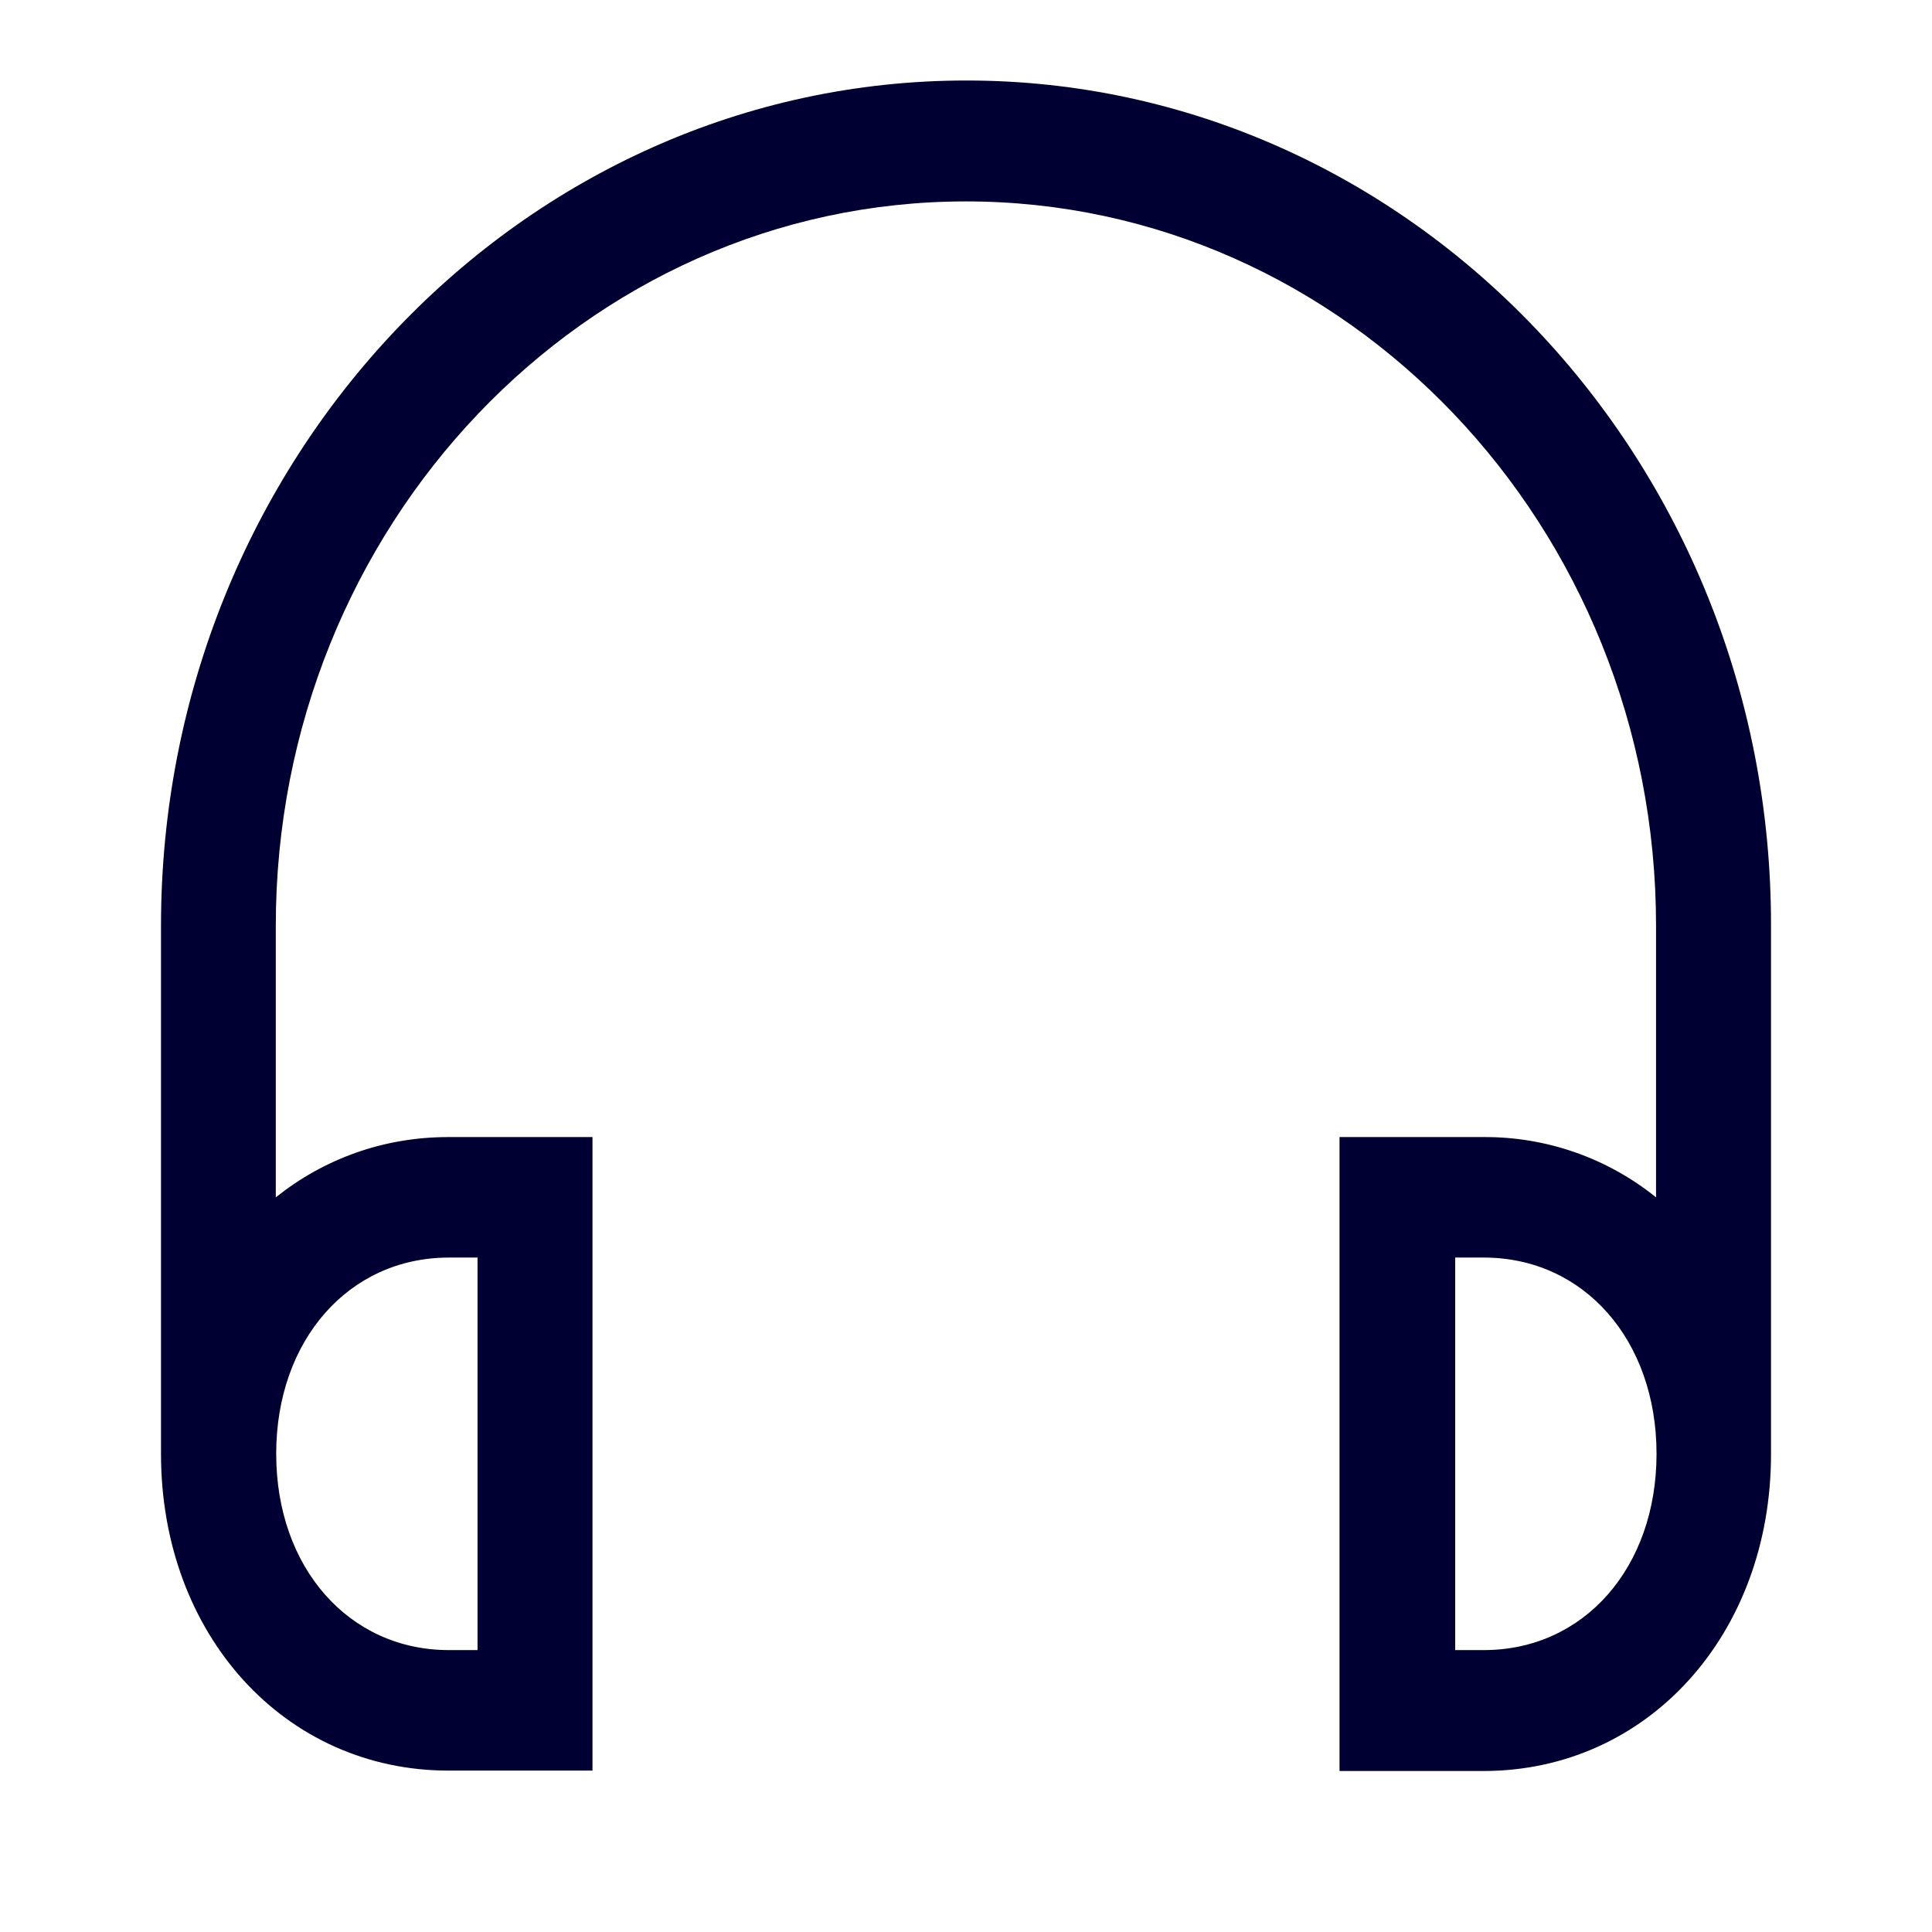
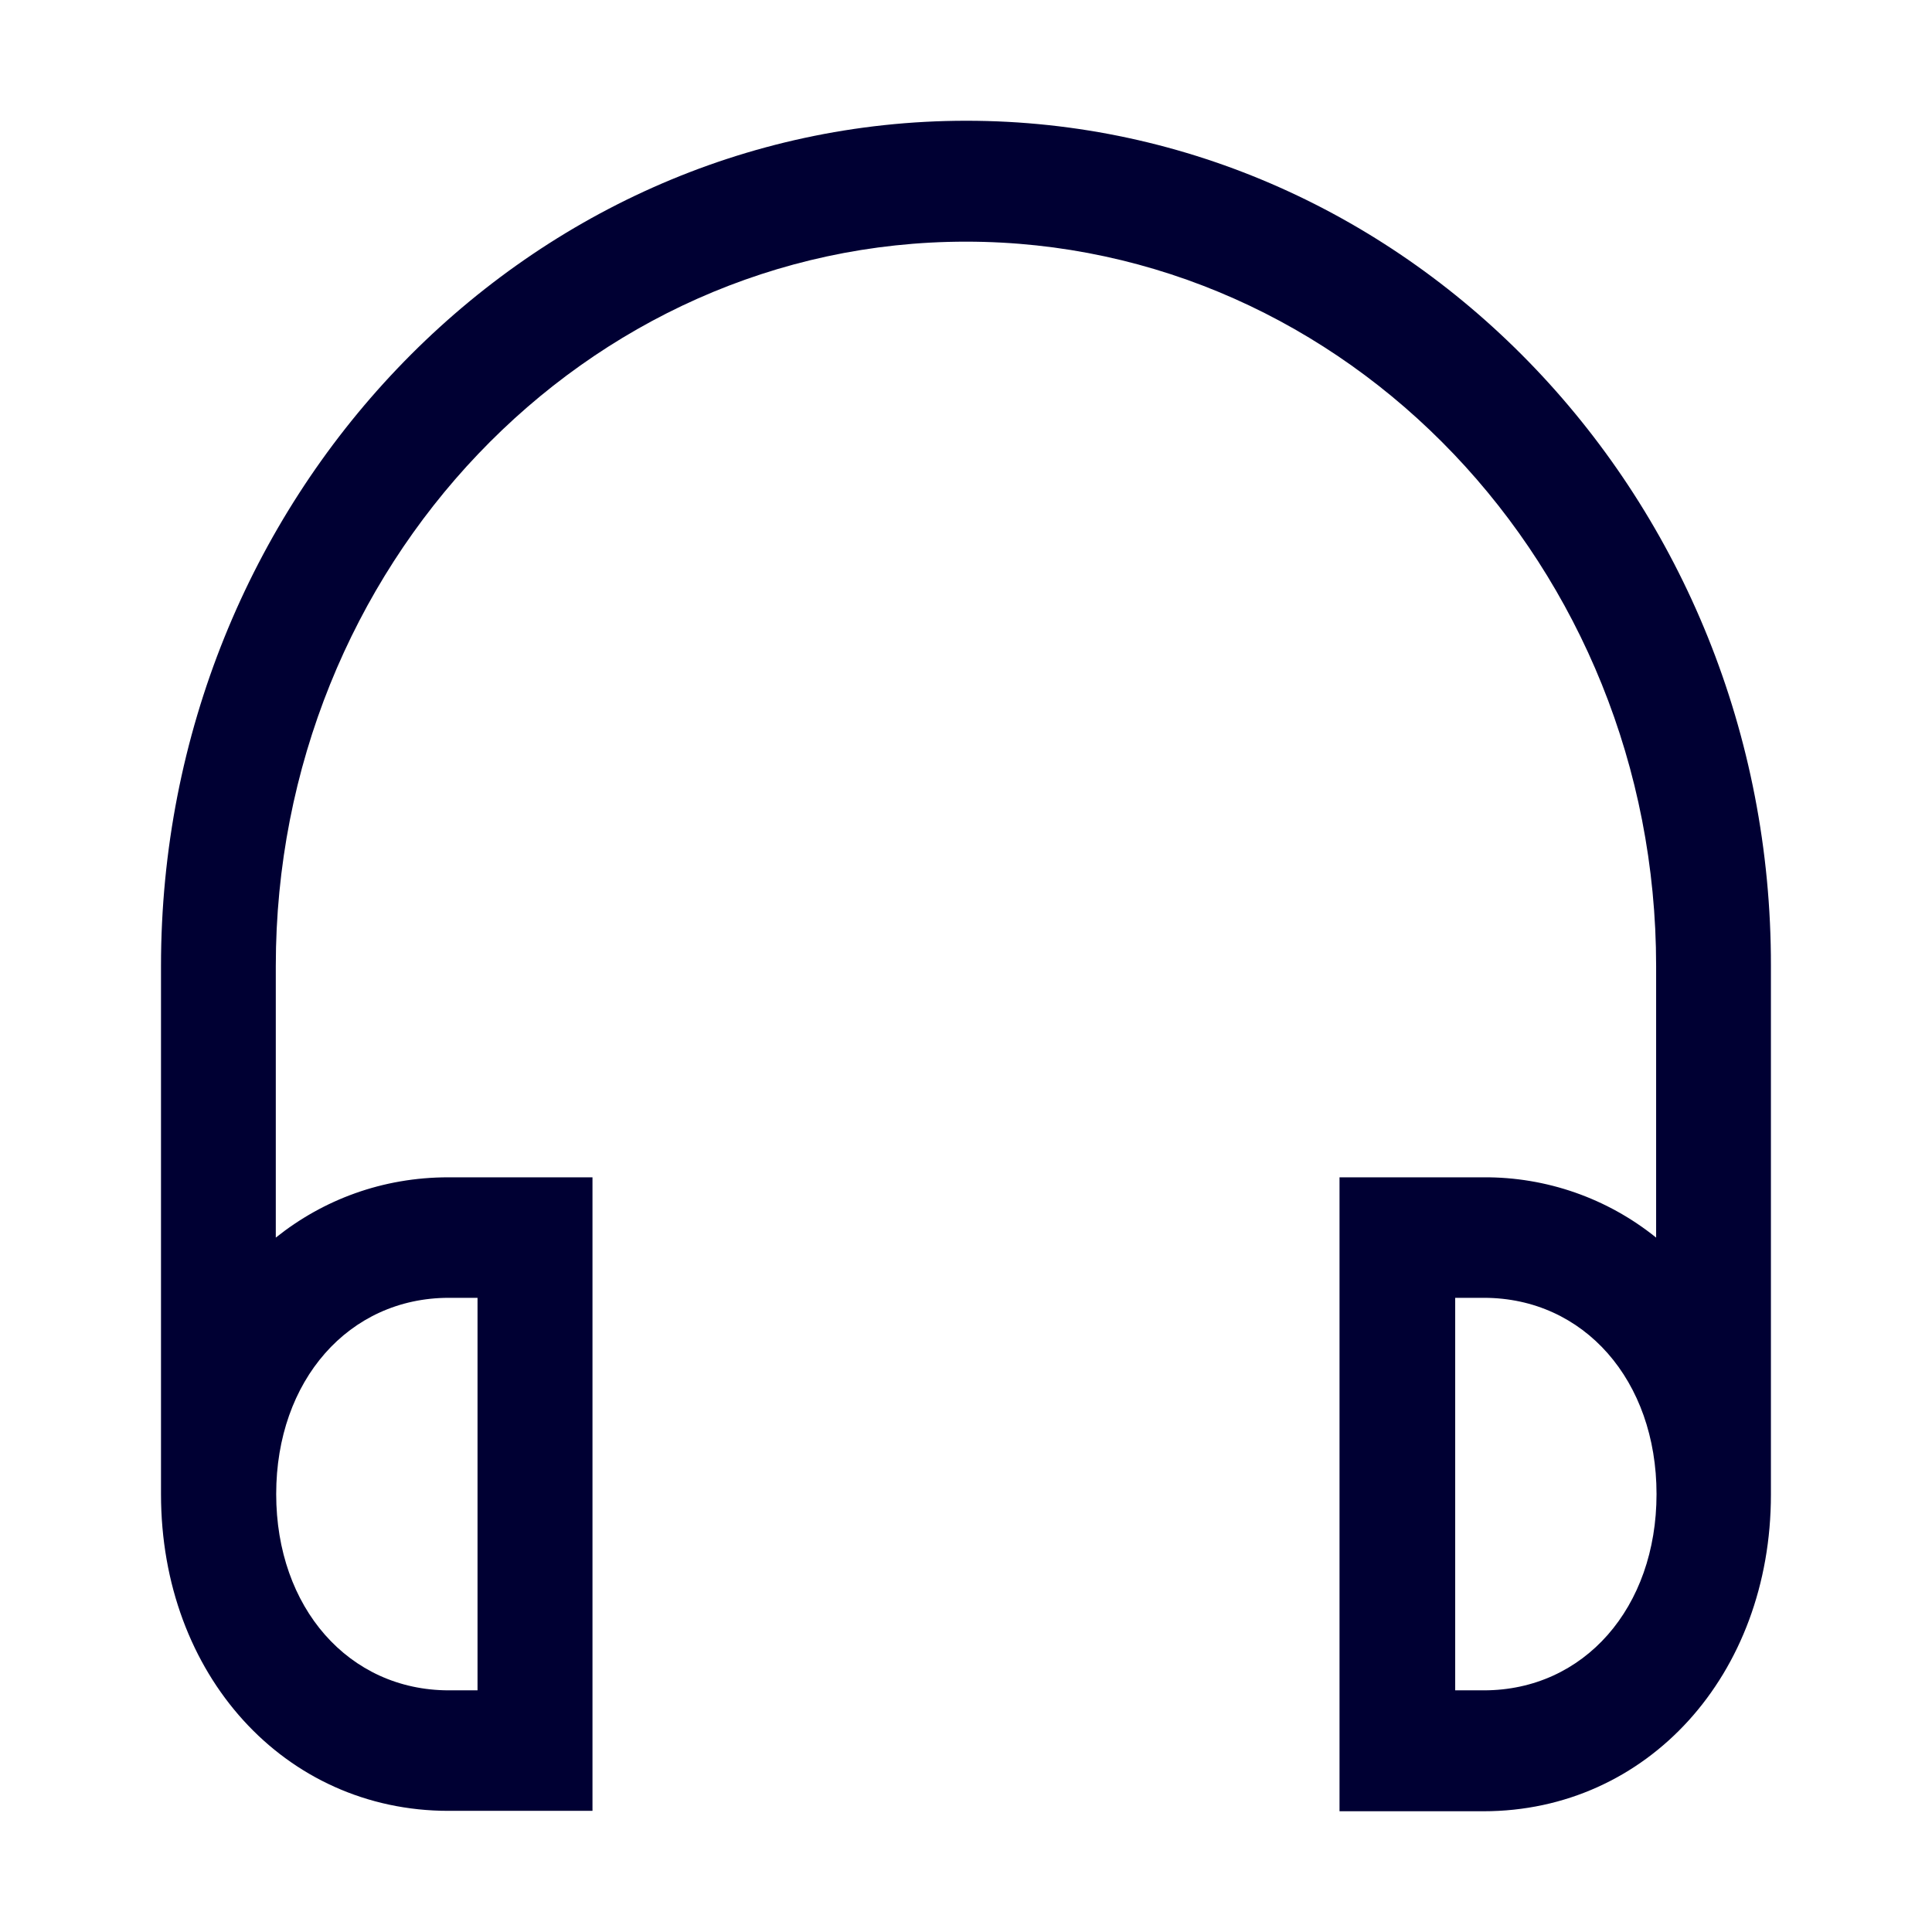
<svg xmlns="http://www.w3.org/2000/svg" width="24" height="24" fill="none">
-   <path d="M12.005 1C6.49 1 2 5.713 2 11.5v6.56c0 2.246 1.536 3.935 3.571 3.935H7.36v-7.87H5.57c-.818 0-1.555.278-2.144.749V11.5c0-4.962 3.845-8.998 8.573-8.998s8.573 4.036 8.573 8.998v3.374a3.38 3.38 0 0 0-2.144-.749H16.64V22h1.788C20.464 22 22 20.306 22 18.065V11.5C22.01 5.713 17.519 1 12.005 1Zm-6.43 14.622h.357v4.876h-.356c-1.244 0-2.145-1.027-2.145-2.438 0-1.41.901-2.438 2.145-2.438Zm12.502 4.876v-4.876h.356c1.244 0 2.145 1.027 2.145 2.438 0 1.411-.9 2.438-2.145 2.438h-.356Z" fill="#003" />
+   <path d="M12.005 1.5C6.49 1.5 2 6.213 2 12v6.56c0 2.246 1.536 3.935 3.571 3.935H7.36v-7.87H5.57c-.818 0-1.555.278-2.144.749V12c0-4.962 3.845-8.998 8.573-8.998S20.573 7.038 20.573 12v3.374a3.38 3.38 0 0 0-2.144-.749H16.64V22.5h1.788c2.035 0 3.571-1.694 3.571-3.935V12c.01-5.787-4.481-10.5-9.995-10.5Zm-6.43 14.622h.357v4.876h-.356c-1.244 0-2.145-1.027-2.145-2.438 0-1.41.901-2.438 2.145-2.438Zm12.502 4.876v-4.876h.356c1.244 0 2.145 1.027 2.145 2.438 0 1.411-.9 2.438-2.145 2.438h-.356Z" fill="#003" />
</svg>
